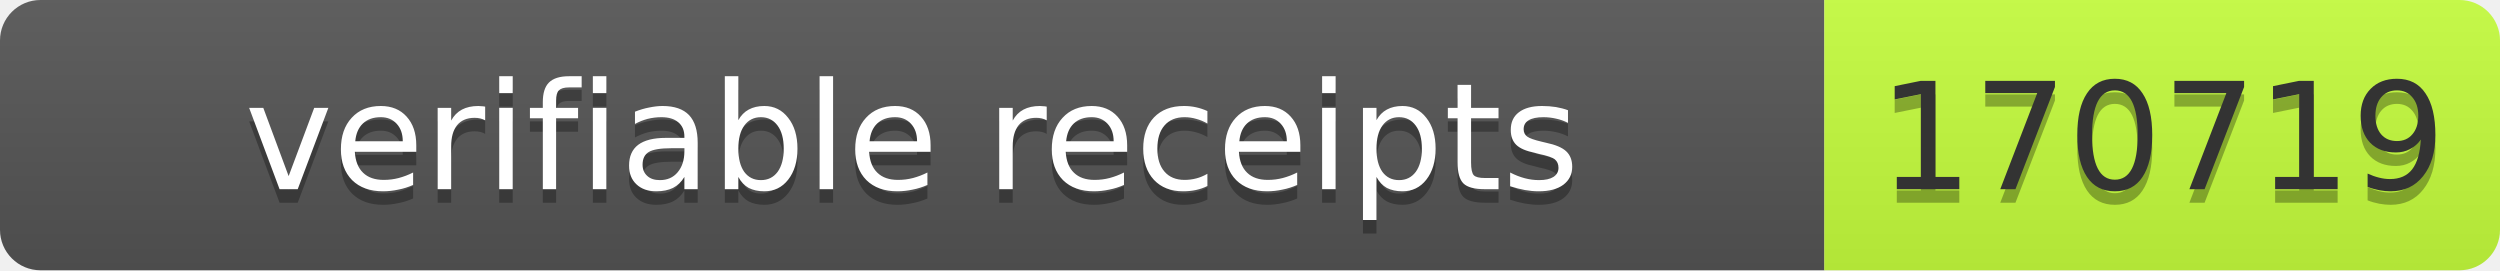
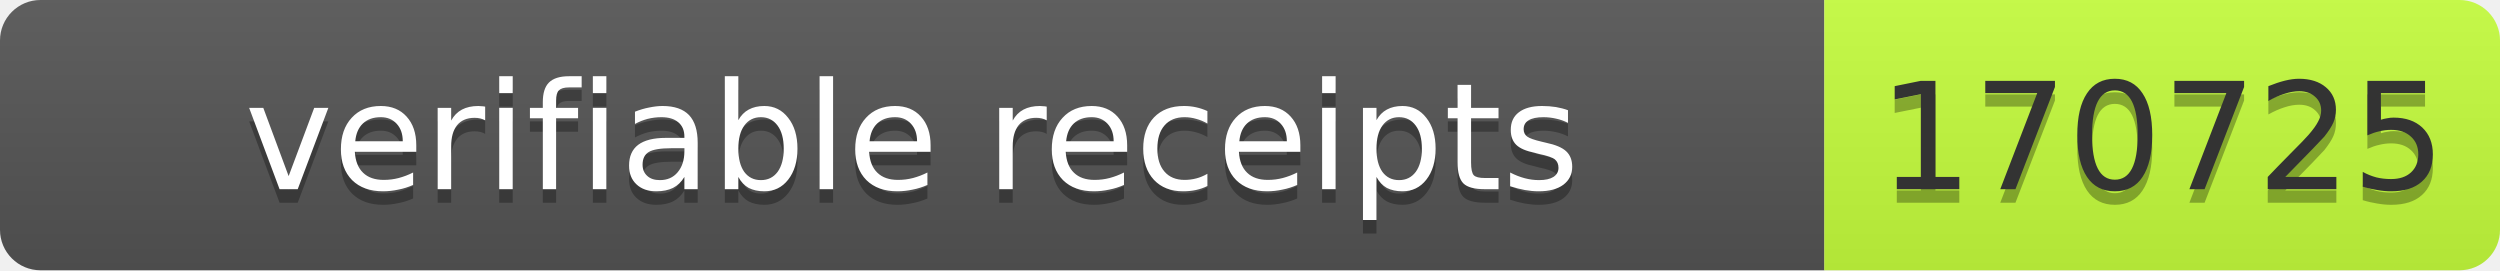
- <svg xmlns="http://www.w3.org/2000/svg" width="185" height="20" role="img" aria-label="verifiable receipts: 170719">
+ <svg xmlns="http://www.w3.org/2000/svg" width="185" height="20" role="img" aria-label="verifiable receipts: 170725">
  <linearGradient id="s" x2="0" y2="100%">
    <stop offset="0" stop-color="#bbb" stop-opacity=".1" />
    <stop offset="1" stop-opacity=".1" />
  </linearGradient>
  <clipPath id="r">
    <rect width="185" height="20" rx="3" fill="#fff" />
  </clipPath>
  <g clip-path="url(#r)">
    <rect width="135" height="20" fill="#555" />
    <rect x="135" width="50" height="20" fill="#c6ff3d" />
    <rect width="185" height="20" fill="url(#s)" />
  </g>
  <g font-family="Verdana,Geneva,DejaVu Sans,sans-serif" font-size="11">
    <text x="67.5" y="15" fill="#010101" fill-opacity=".3" text-anchor="middle" textLength="125">verifiable receipts</text>
    <text x="67.5" y="14" fill="#fff" text-anchor="middle" textLength="125">verifiable receipts</text>
-     <text x="160" y="15" fill="#010101" fill-opacity=".3" text-anchor="middle" textLength="40">170719</text>
-     <text x="160" y="14" fill="#333" text-anchor="middle" textLength="40">170719</text>
+     <text x="160" y="15" fill="#010101" fill-opacity=".3" text-anchor="middle" textLength="40">170725</text>
+     <text x="160" y="14" fill="#333" text-anchor="middle" textLength="40">170725</text>
  </g>
</svg>
